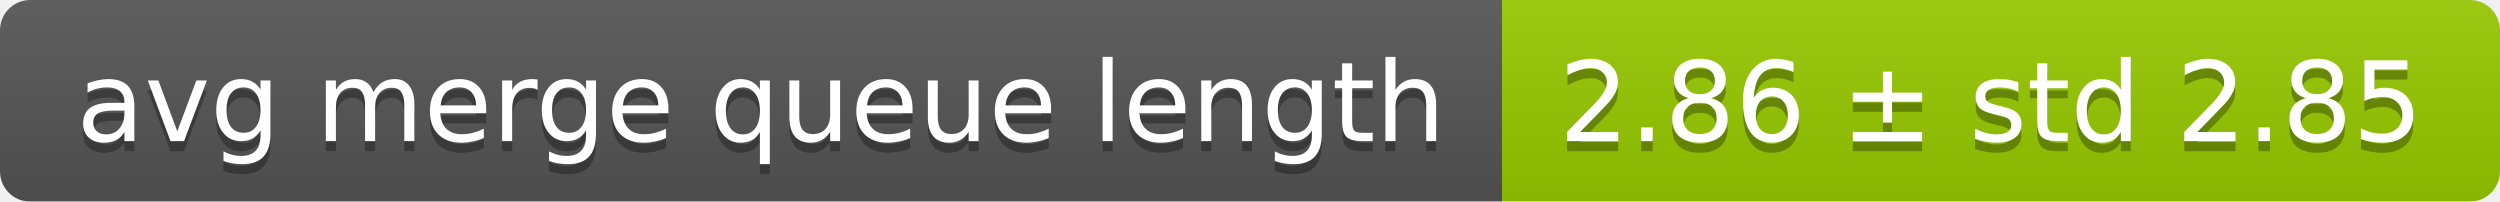
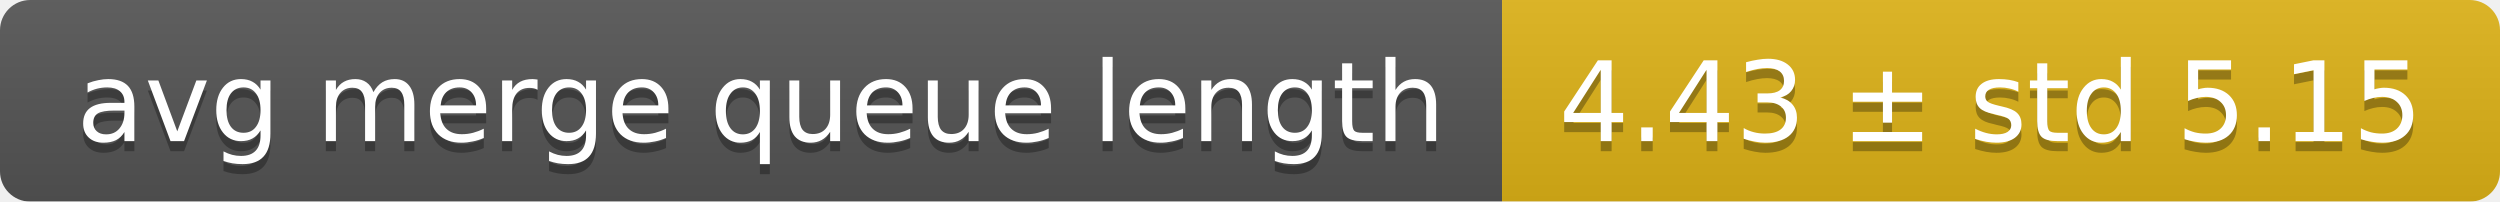
<svg xmlns="http://www.w3.org/2000/svg" width="248" height="20">
  <linearGradient id="smooth" x2="0" y2="100%">
    <stop offset="0" stop-color="#bbb" stop-opacity=".1" />
    <stop offset="1" stop-opacity=".1" />
  </linearGradient>
  <mask id="round">
    <rect width="248" height="20" rx="3" fill="#fff" />
  </mask>
  <g mask="url(#round)">
    <rect width="149" height="20" fill="#555" />
-     <rect x="149" width="99" height="20" fill="#97ca00" />
+     <rect x="149" width="99" height="20" fill="#dfb317" />
    <rect width="248" height="20" fill="url(#smooth)" />
  </g>
  <g fill="#fff" text-anchor="middle" font-family="DejaVu Sans,Verdana,Geneva,sans-serif" font-size="11">
    <text x="75.5" y="15" fill="#010101" fill-opacity=".3">avg merge queue length</text>
    <text x="75.5" y="14">avg merge queue length</text>
-     <text x="197.5" y="15" fill="#010101" fill-opacity=".3">2.86 ± std 2.85</text>
-     <text x="197.5" y="14">2.86 ± std 2.85</text>
+     <text x="197.5" y="15" fill="#010101" fill-opacity=".3">4.43 ± std 5.15</text>
+     <text x="197.5" y="14">4.43 ± std 5.15</text>
  </g>
</svg>
